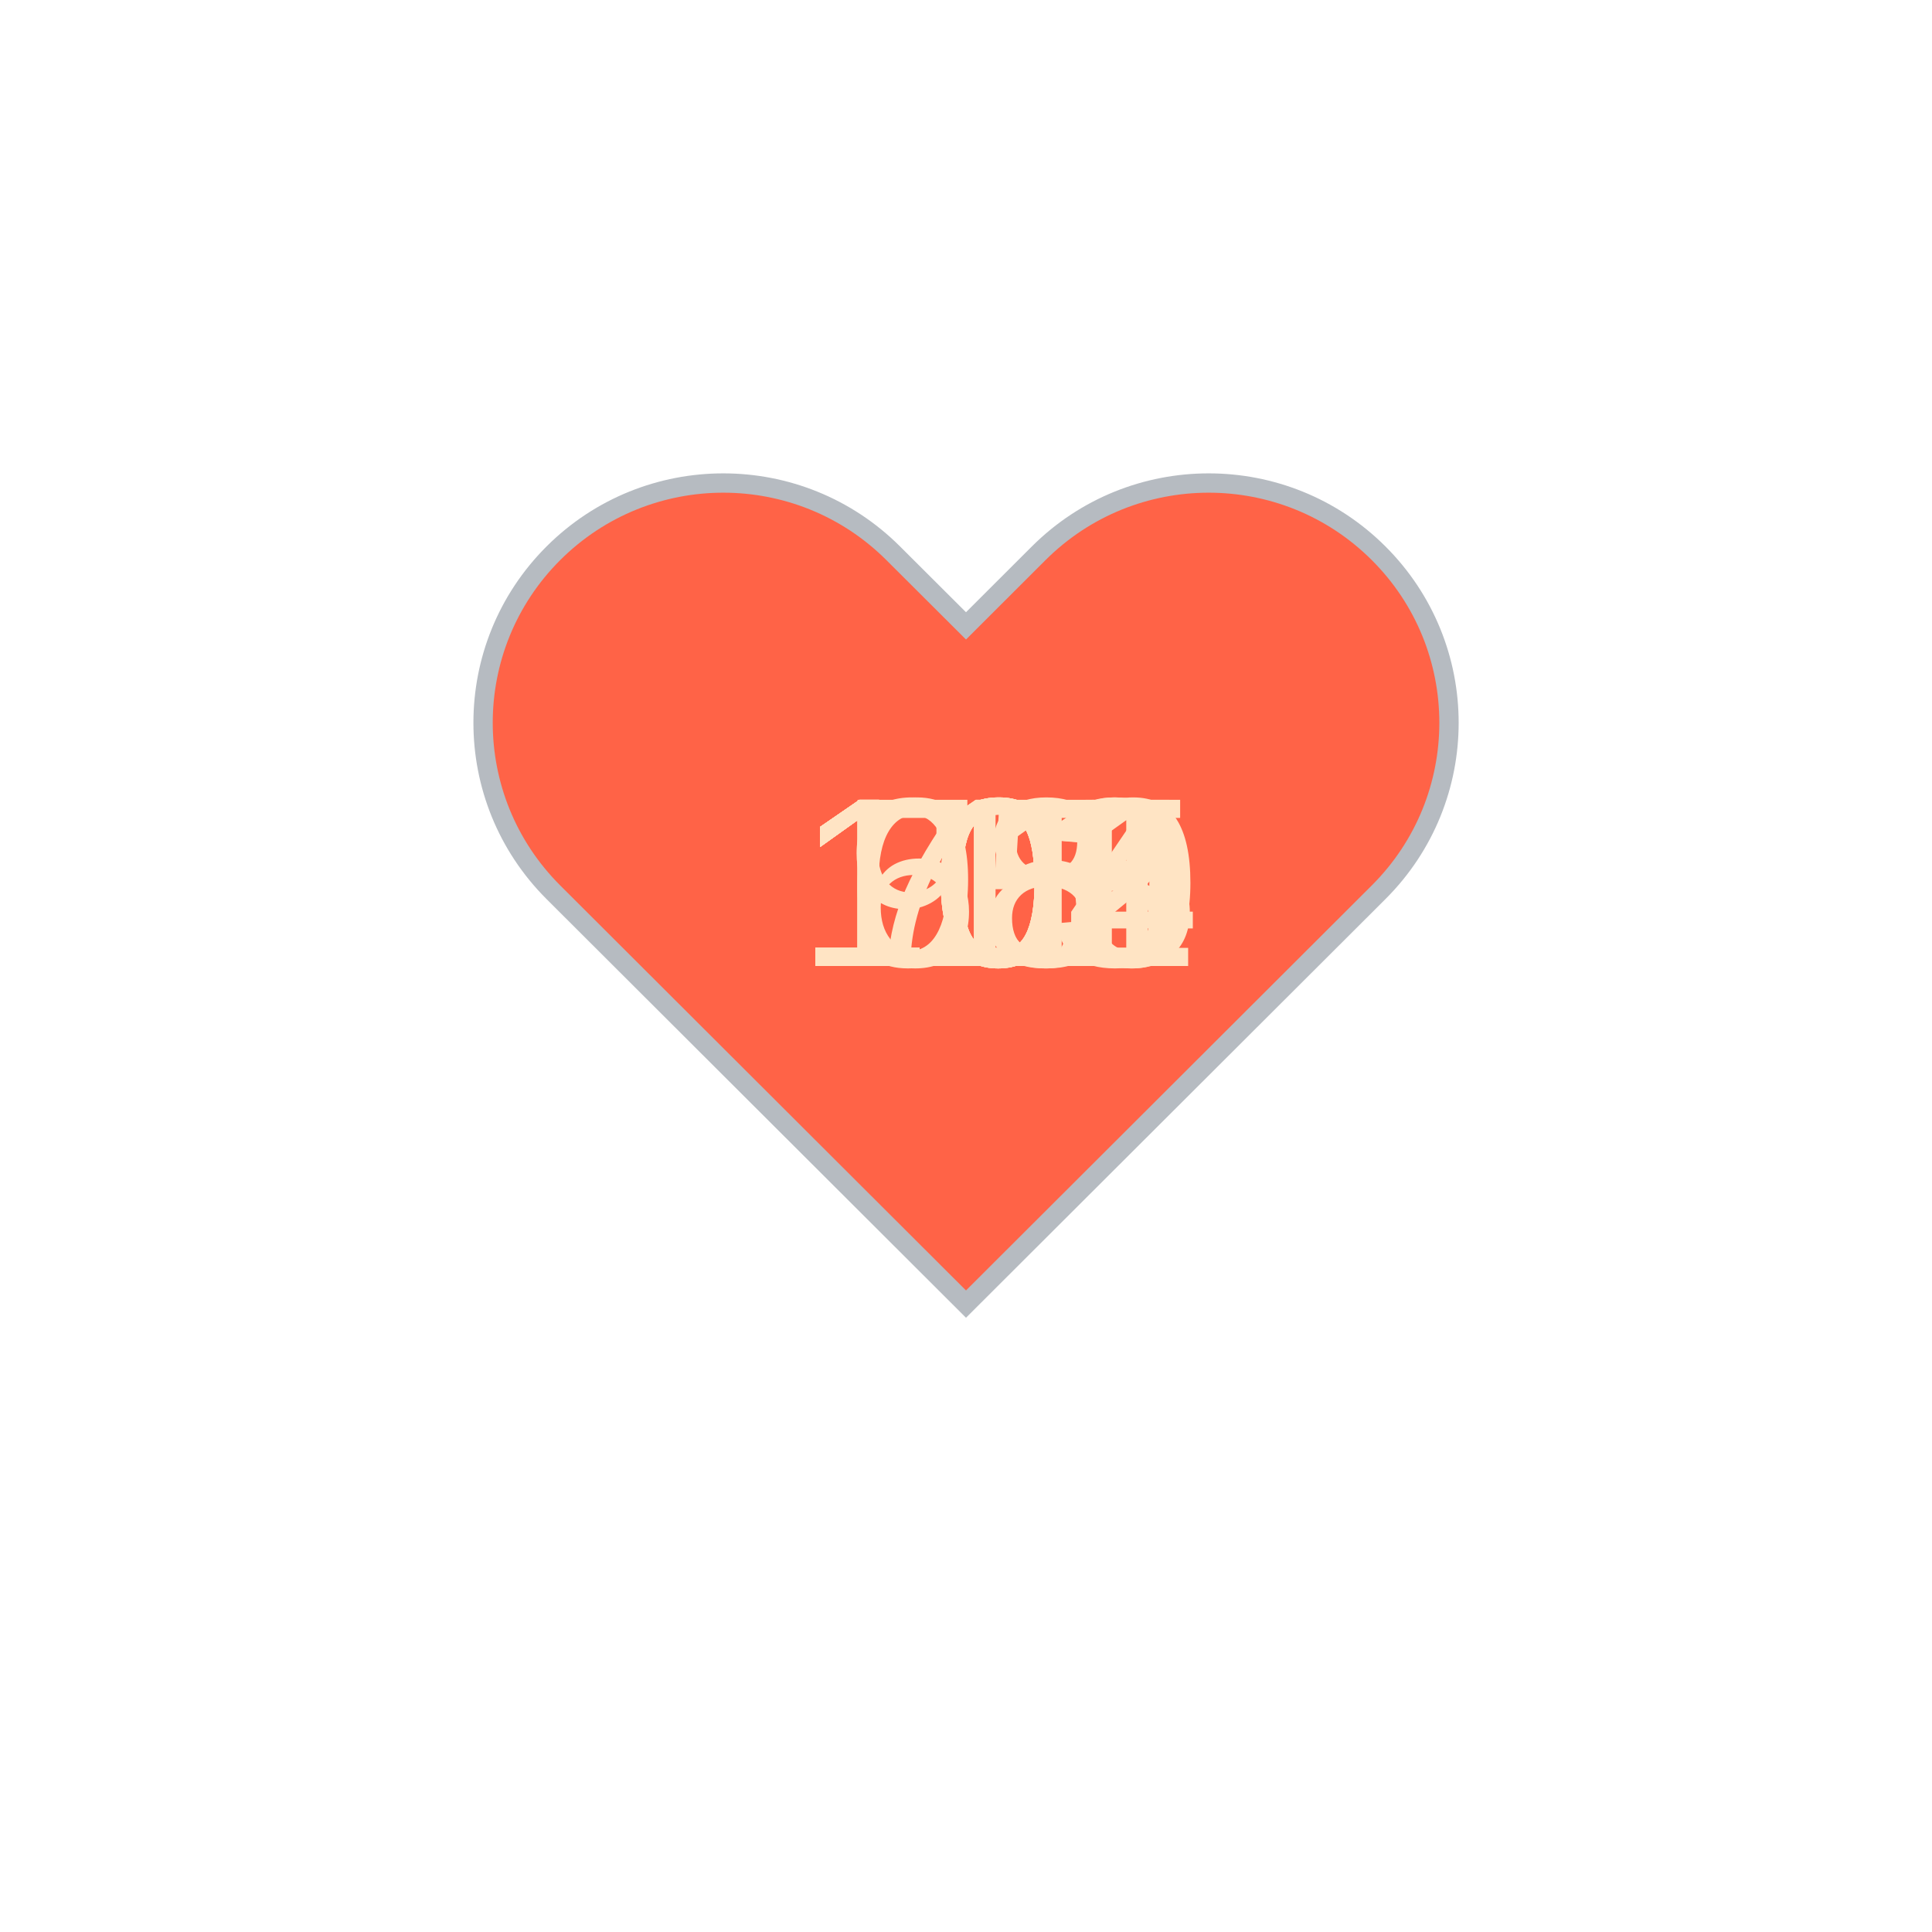
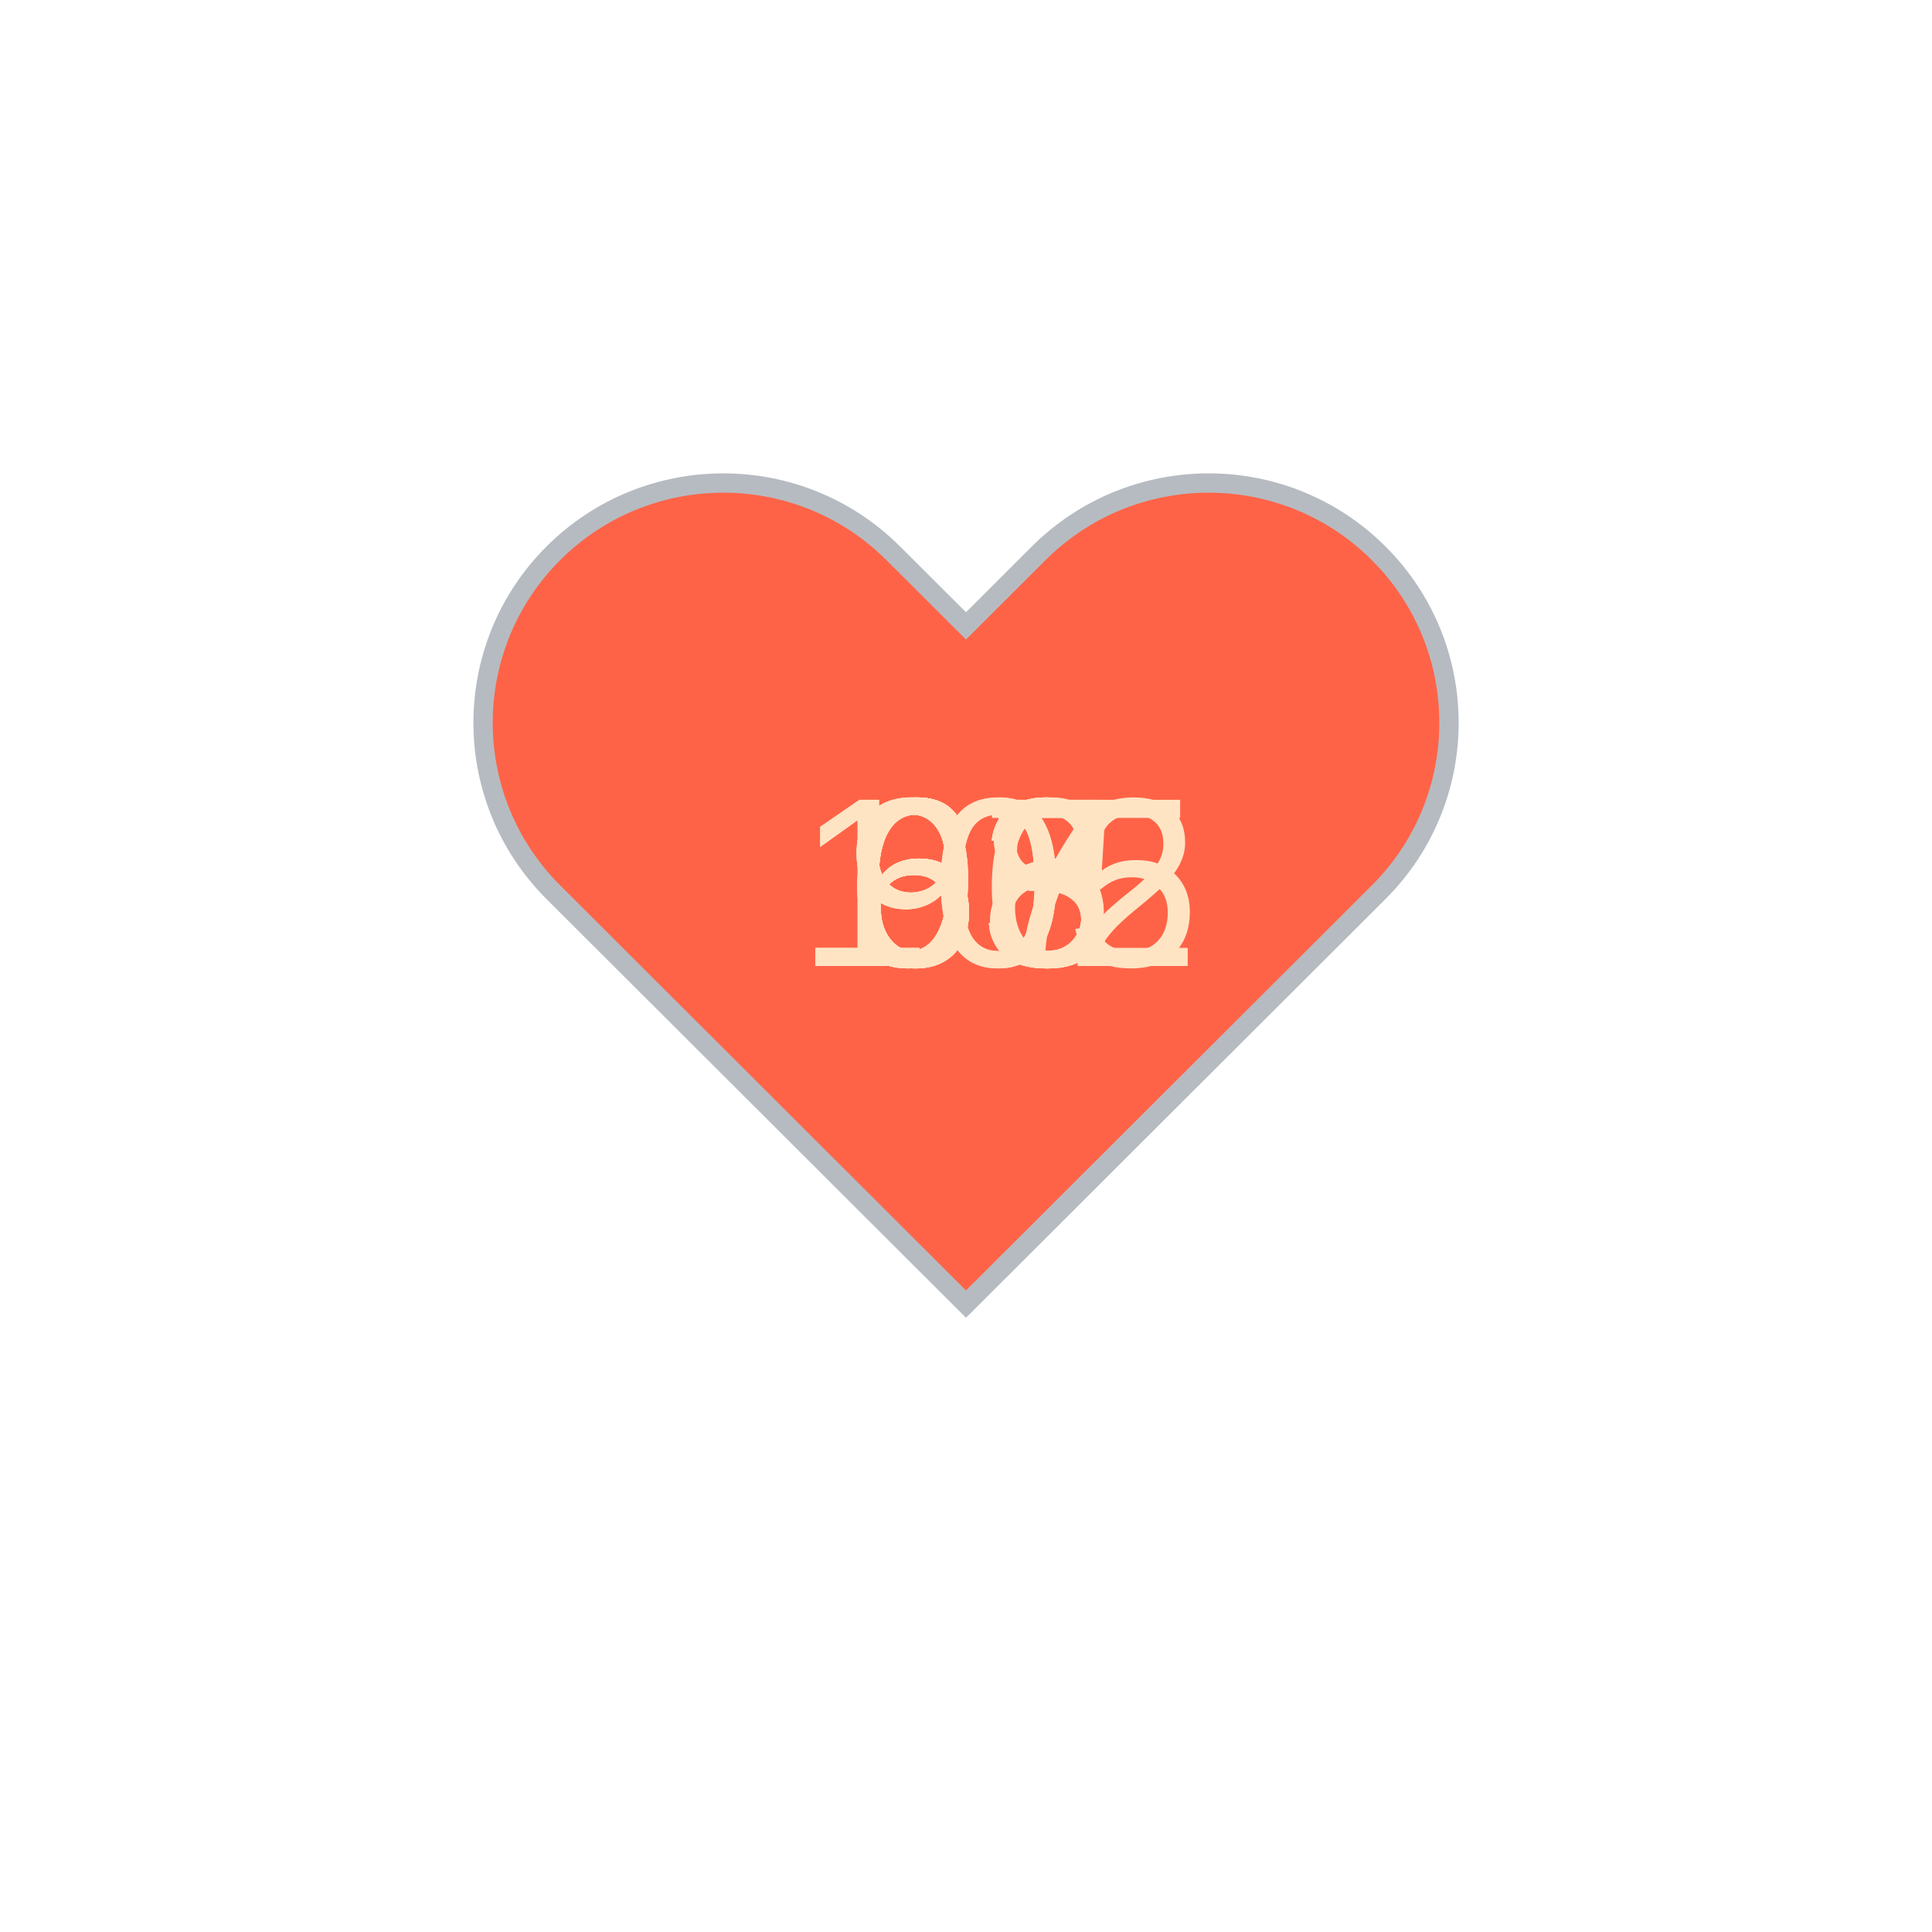
<svg xmlns="http://www.w3.org/2000/svg" baseProfile="full" height="150" version="1.1" viewBox="0,0,200,200" width="150">
  <defs />
  <g transform="translate(100 100)">
    <path d="M92.71,7.27L92.71,7.27c-9.71-9.69-25.46-9.69-35.18,0L50,14.79l-7.54-7.52C32.75-2.42,17-2.42,7.29,7.27v0 c-9.71,9.69-9.71,25.41,0,35.1L50,85l42.71-42.63C102.43,32.68,102.43,16.96,92.71,7.27z" fill="tomato" stroke="#B6BBC1" stroke-width="2" transform="translate(-50 -50)" />
    <animateTransform additive="sum" attributeName="transform" dur="1.2s" repeatCount="indefinite" type="scale" values="1; 1.5; 1.25; 1.5; 1.5; 1;" />
-     <text fill="bisque" style="font-size:25px; font-family:Arial" transform="translate(-12.5 0)">71<animate attributeName="visibility" dur="12.0s" keyTimes="0;0.1;0.2;0.3;0.4;0.5;0.6;0.7;0.8;0.9;1.0" repeatCount="indefinite" values="visible;hidden;hidden;hidden;hidden;hidden;hidden;hidden;hidden;hidden;hidden" />
+     <text fill="bisque" style="font-size:25px; font-family:Arial" transform="translate(-12.5 0)">63<animate attributeName="visibility" dur="12.0s" keyTimes="0;0.1;0.2;0.3;0.4;0.5;0.6;0.7;0.8;0.9;1.0" repeatCount="indefinite" values="visible;hidden;hidden;hidden;hidden;hidden;hidden;hidden;hidden;hidden;hidden" />
    </text>
-     <text fill="bisque" style="font-size:25px; font-family:Arial" transform="translate(-12.5 0)">68<animate attributeName="visibility" dur="12.0s" keyTimes="0;0.1;0.2;0.3;0.4;0.5;0.6;0.7;0.8;0.9;1.0" repeatCount="indefinite" values="hidden;visible;hidden;hidden;hidden;hidden;hidden;hidden;hidden;hidden;hidden" />
+     <text fill="bisque" style="font-size:25px; font-family:Arial" transform="translate(-12.5 0)">63<animate attributeName="visibility" dur="12.0s" keyTimes="0;0.1;0.2;0.3;0.4;0.5;0.6;0.7;0.8;0.9;1.0" repeatCount="indefinite" values="hidden;visible;hidden;hidden;hidden;hidden;hidden;hidden;hidden;hidden;hidden" />
    </text>
-     <text fill="bisque" style="font-size:25px; font-family:Arial" transform="translate(-17.5 0)">113<animate attributeName="visibility" dur="12.0s" keyTimes="0;0.1;0.2;0.3;0.4;0.5;0.6;0.7;0.8;0.9;1.0" repeatCount="indefinite" values="hidden;hidden;visible;hidden;hidden;hidden;hidden;hidden;hidden;hidden;hidden" />
+     <text fill="bisque" style="font-size:25px; font-family:Arial" transform="translate(-12.5 0)">68<animate attributeName="visibility" dur="12.0s" keyTimes="0;0.1;0.2;0.3;0.4;0.5;0.6;0.7;0.8;0.9;1.0" repeatCount="indefinite" values="hidden;hidden;visible;hidden;hidden;hidden;hidden;hidden;hidden;hidden;hidden" />
    </text>
-     <text fill="bisque" style="font-size:25px; font-family:Arial" transform="translate(-17.5 0)">112<animate attributeName="visibility" dur="12.0s" keyTimes="0;0.1;0.2;0.3;0.4;0.5;0.6;0.7;0.8;0.9;1.0" repeatCount="indefinite" values="hidden;hidden;hidden;visible;hidden;hidden;hidden;hidden;hidden;hidden;hidden" />
+     <text fill="bisque" style="font-size:25px; font-family:Arial" transform="translate(-12.5 0)">67<animate attributeName="visibility" dur="12.0s" keyTimes="0;0.1;0.2;0.3;0.4;0.5;0.6;0.7;0.8;0.9;1.0" repeatCount="indefinite" values="hidden;hidden;hidden;visible;hidden;hidden;hidden;hidden;hidden;hidden;hidden" />
    </text>
-     <text fill="bisque" style="font-size:25px; font-family:Arial" transform="translate(-12.5 0)">95<animate attributeName="visibility" dur="12.0s" keyTimes="0;0.1;0.2;0.3;0.4;0.5;0.6;0.7;0.8;0.9;1.0" repeatCount="indefinite" values="hidden;hidden;hidden;hidden;visible;hidden;hidden;hidden;hidden;hidden;hidden" />
+     <text fill="bisque" style="font-size:25px; font-family:Arial" transform="translate(-12.5 0)">66<animate attributeName="visibility" dur="12.0s" keyTimes="0;0.1;0.2;0.3;0.4;0.5;0.6;0.7;0.8;0.9;1.0" repeatCount="indefinite" values="hidden;hidden;hidden;hidden;visible;hidden;hidden;hidden;hidden;hidden;hidden" />
    </text>
-     <text fill="bisque" style="font-size:25px; font-family:Arial" transform="translate(-17.5 0)">105<animate attributeName="visibility" dur="12.0s" keyTimes="0;0.1;0.2;0.3;0.4;0.5;0.6;0.7;0.8;0.9;1.0" repeatCount="indefinite" values="hidden;hidden;hidden;hidden;hidden;visible;hidden;hidden;hidden;hidden;hidden" />
+     <text fill="bisque" style="font-size:25px; font-family:Arial" transform="translate(-17.5 0)">102<animate attributeName="visibility" dur="12.0s" keyTimes="0;0.1;0.2;0.3;0.4;0.5;0.6;0.7;0.8;0.9;1.0" repeatCount="indefinite" values="hidden;hidden;hidden;hidden;hidden;visible;hidden;hidden;hidden;hidden;hidden" />
    </text>
-     <text fill="bisque" style="font-size:25px; font-family:Arial" transform="translate(-17.5 0)">111<animate attributeName="visibility" dur="12.0s" keyTimes="0;0.1;0.2;0.3;0.4;0.5;0.6;0.7;0.8;0.9;1.0" repeatCount="indefinite" values="hidden;hidden;hidden;hidden;hidden;hidden;visible;hidden;hidden;hidden;hidden" />
+     <text fill="bisque" style="font-size:25px; font-family:Arial" transform="translate(-12.5 0)">93<animate attributeName="visibility" dur="12.0s" keyTimes="0;0.1;0.2;0.3;0.4;0.5;0.6;0.7;0.8;0.9;1.0" repeatCount="indefinite" values="hidden;hidden;hidden;hidden;hidden;hidden;visible;hidden;hidden;hidden;hidden" />
    </text>
-     <text fill="bisque" style="font-size:25px; font-family:Arial" transform="translate(-17.5 0)">104<animate attributeName="visibility" dur="12.0s" keyTimes="0;0.1;0.2;0.3;0.4;0.5;0.6;0.7;0.8;0.9;1.0" repeatCount="indefinite" values="hidden;hidden;hidden;hidden;hidden;hidden;hidden;visible;hidden;hidden;hidden" />
+     <text fill="bisque" style="font-size:25px; font-family:Arial" transform="translate(-12.5 0)">98<animate attributeName="visibility" dur="12.0s" keyTimes="0;0.1;0.2;0.3;0.4;0.5;0.6;0.7;0.8;0.9;1.0" repeatCount="indefinite" values="hidden;hidden;hidden;hidden;hidden;hidden;hidden;visible;hidden;hidden;hidden" />
    </text>
-     <text fill="bisque" style="font-size:25px; font-family:Arial" transform="translate(-17.5 0)">101<animate attributeName="visibility" dur="12.0s" keyTimes="0;0.1;0.2;0.3;0.4;0.5;0.6;0.7;0.8;0.9;1.0" repeatCount="indefinite" values="hidden;hidden;hidden;hidden;hidden;hidden;hidden;hidden;visible;hidden;hidden" />
+     <text fill="bisque" style="font-size:25px; font-family:Arial" transform="translate(-17.5 0)">105<animate attributeName="visibility" dur="12.0s" keyTimes="0;0.1;0.2;0.3;0.4;0.5;0.6;0.7;0.8;0.9;1.0" repeatCount="indefinite" values="hidden;hidden;hidden;hidden;hidden;hidden;hidden;hidden;visible;hidden;hidden" />
    </text>
-     <text fill="bisque" style="font-size:25px; font-family:Arial" transform="translate(-17.5 0)">100<animate attributeName="visibility" dur="12.0s" keyTimes="0;0.1;0.2;0.3;0.4;0.5;0.6;0.7;0.8;0.9;1.0" repeatCount="indefinite" values="hidden;hidden;hidden;hidden;hidden;hidden;hidden;hidden;hidden;visible;hidden" />
+     <text fill="bisque" style="font-size:25px; font-family:Arial" transform="translate(-12.5 0)">95<animate attributeName="visibility" dur="12.0s" keyTimes="0;0.1;0.2;0.3;0.4;0.5;0.6;0.7;0.8;0.9;1.0" repeatCount="indefinite" values="hidden;hidden;hidden;hidden;hidden;hidden;hidden;hidden;hidden;visible;hidden" />
    </text>
  </g>
</svg>
